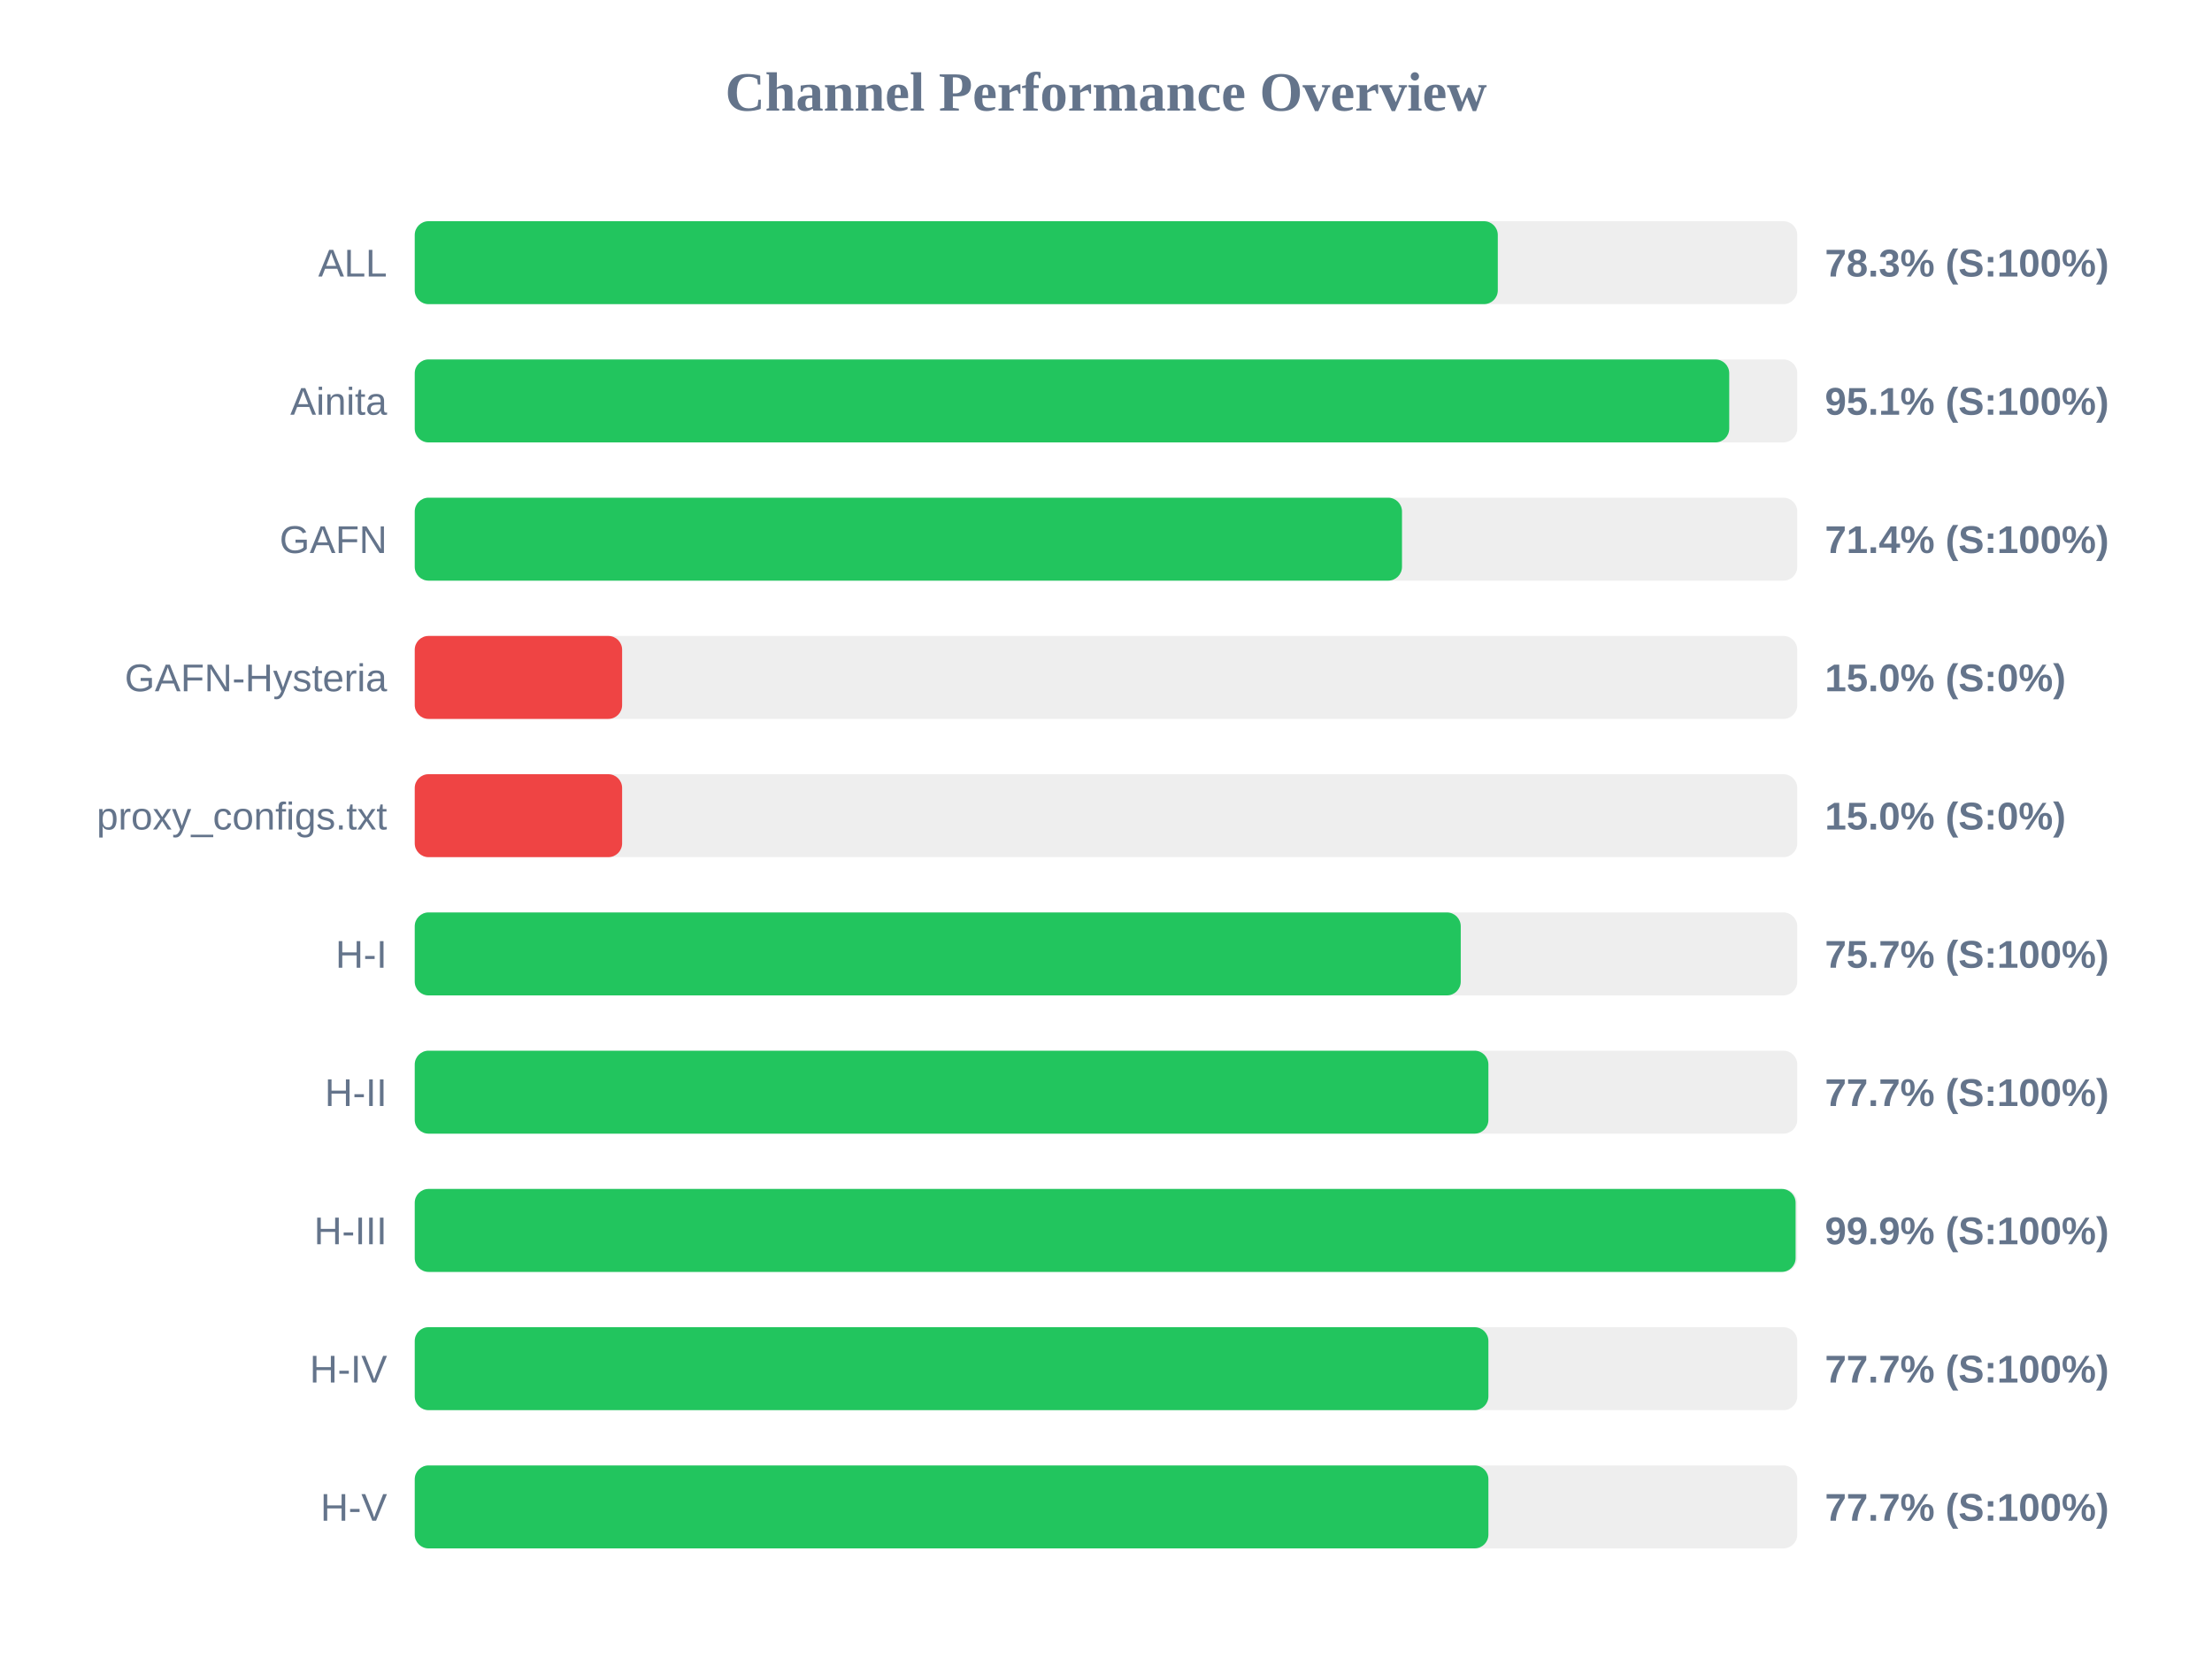
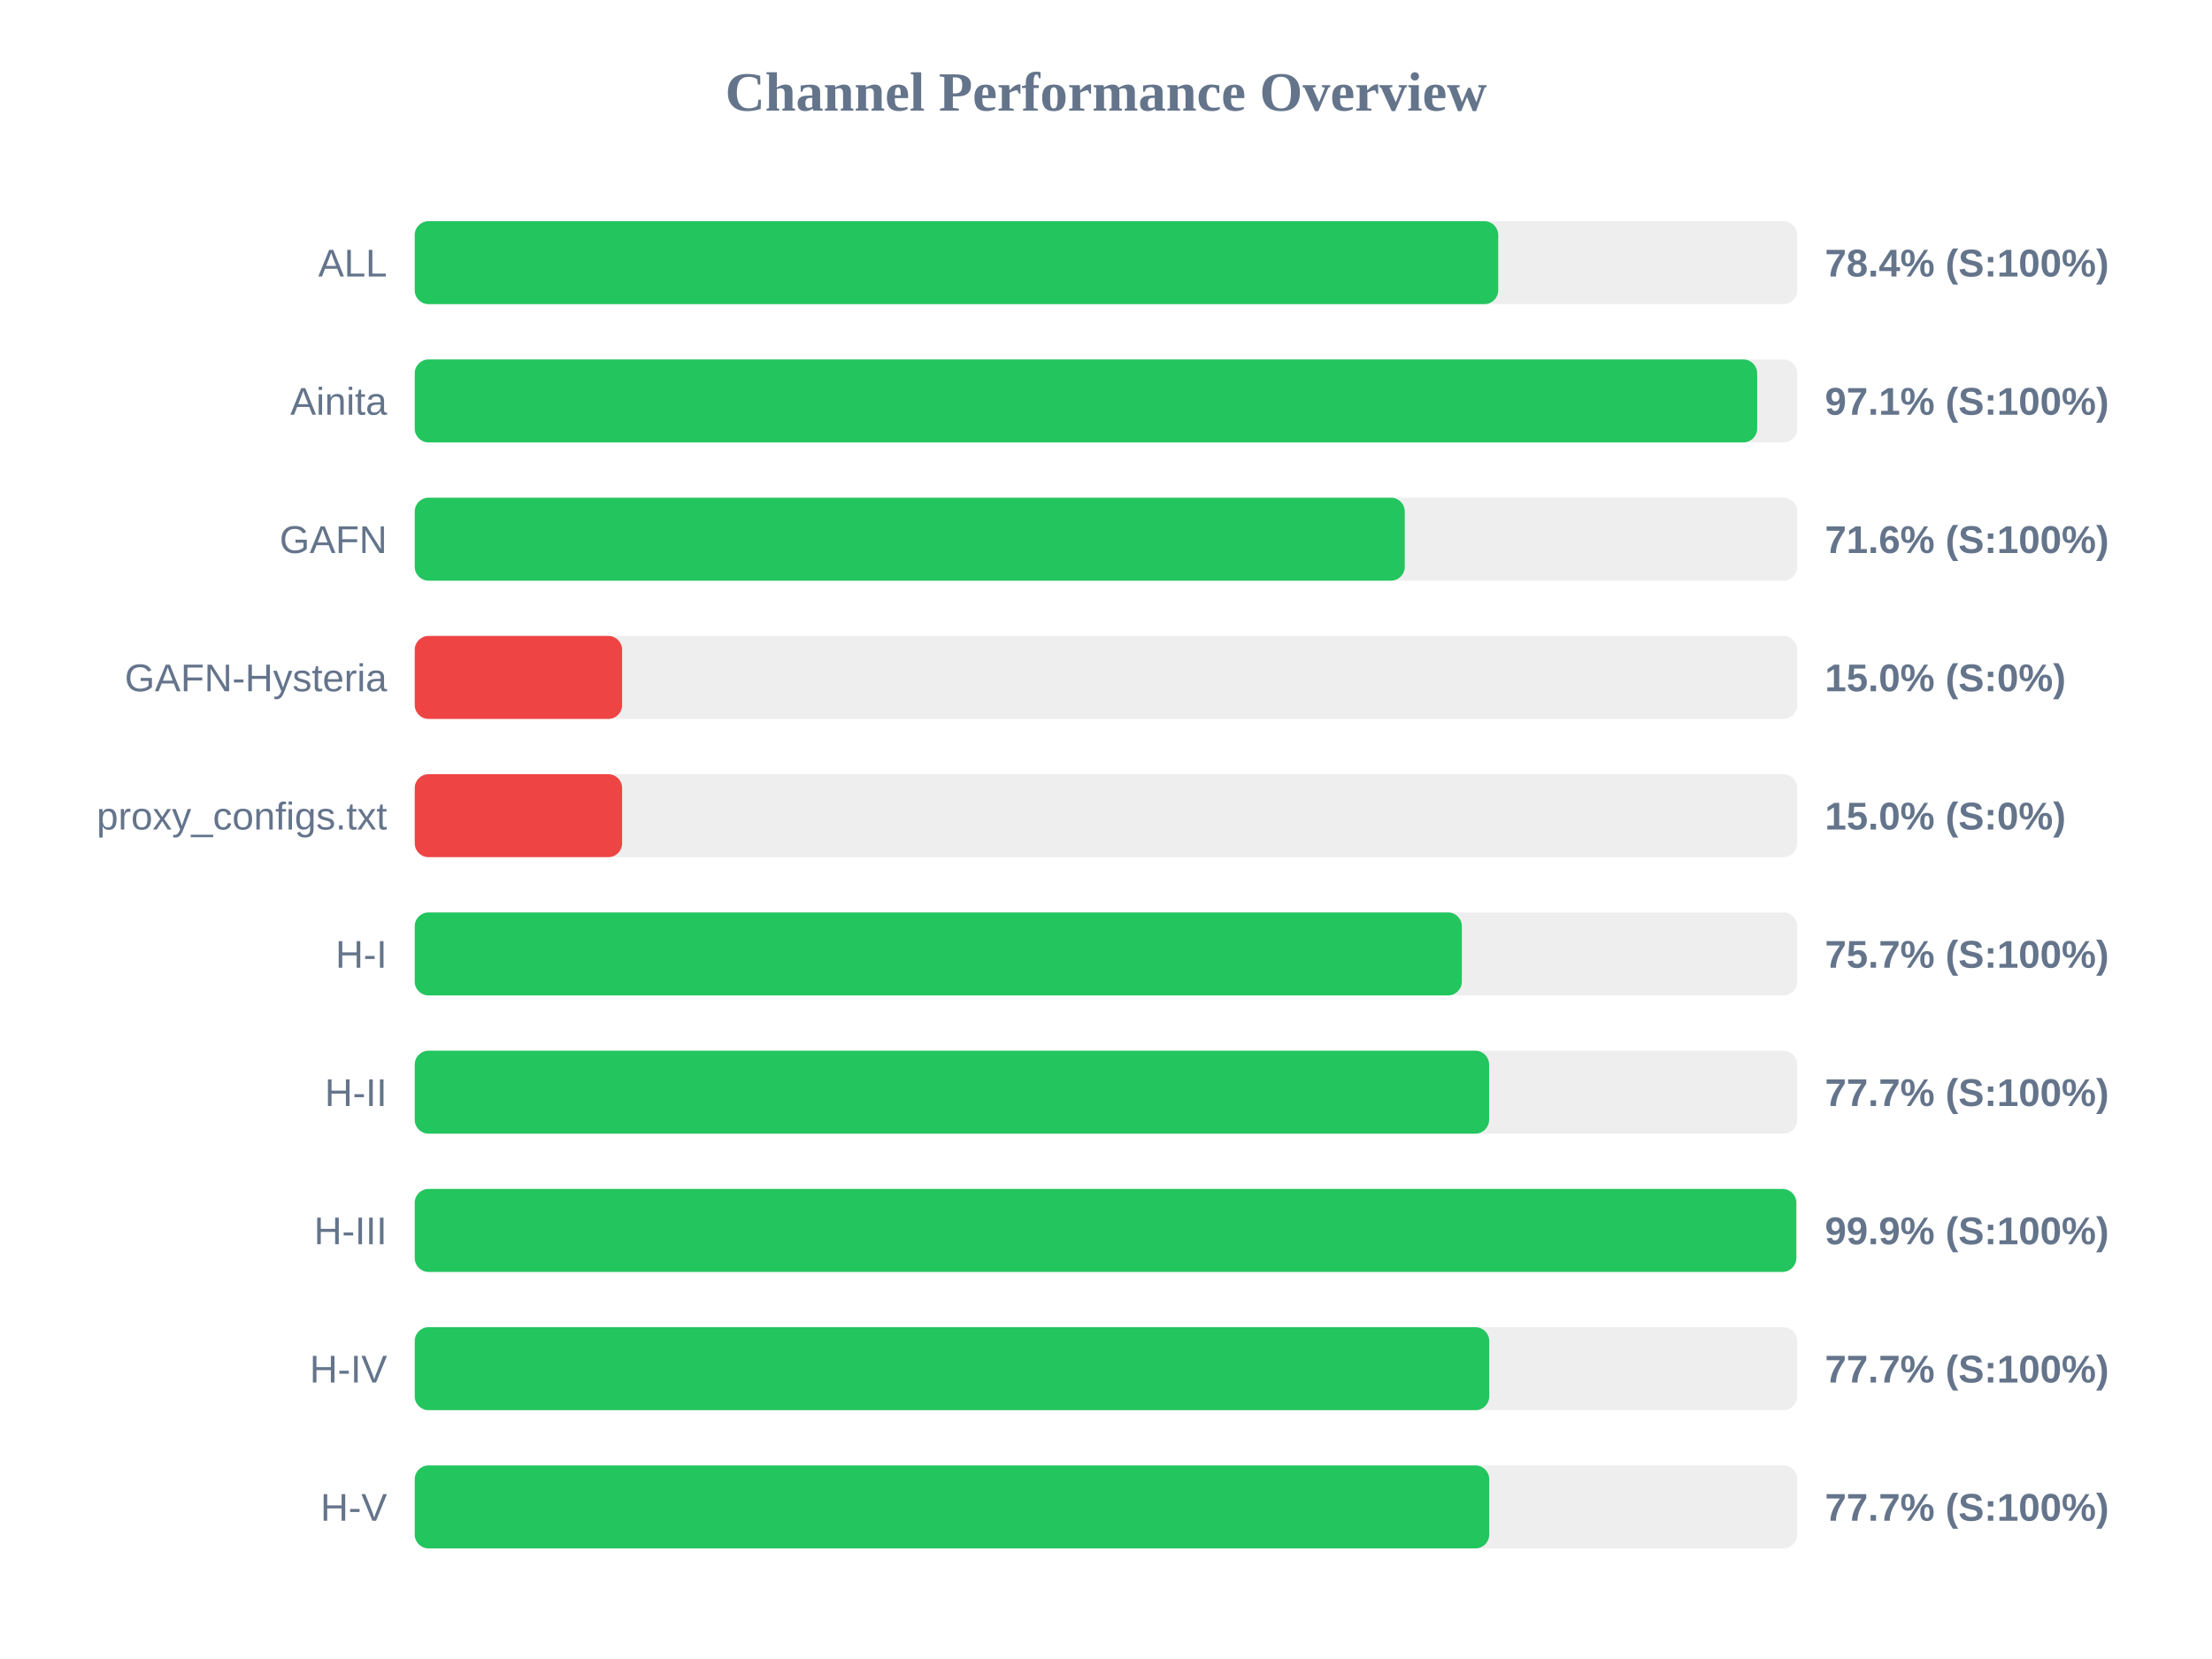
<svg xmlns="http://www.w3.org/2000/svg" width="800" height="600" version="1.1">
  <style>
        .row { font: 14px Arial; fill: #64748b; }
        .score { font: bold 14px Arial; fill: #64748b; }
    </style>
  <text x="400" y="40" text-anchor="middle" font-size="20px" font-weight="bold" fill="#64748b">Channel Performance Overview</text>
  <rect x="150" y="80" width="500" height="30" fill="#eee" rx="5" />
-   <rect x="150" y="80" width="391.7" height="30" fill="#22c55e" rx="5" />
+   <rect x="150" y="80" width="391.85" height="30" fill="#22c55e" rx="5" />
  <text x="140" y="100" text-anchor="end" class="row">ALL</text>
-   <text x="660" y="100" text-anchor="start" class="score">78.3% (S:100%)</text>
+   <text x="660" y="100" text-anchor="start" class="score">78.4% (S:100%)</text>
  <rect x="150" y="130" width="500" height="30" fill="#eee" rx="5" />
-   <rect x="150" y="130" width="475.4" height="30" fill="#22c55e" rx="5" />
+   <rect x="150" y="130" width="485.5" height="30" fill="#22c55e" rx="5" />
  <text x="140" y="150" text-anchor="end" class="row">Ainita</text>
-   <text x="660" y="150" text-anchor="start" class="score">95.1% (S:100%)</text>
+   <text x="660" y="150" text-anchor="start" class="score">97.1% (S:100%)</text>
  <rect x="150" y="180" width="500" height="30" fill="#eee" rx="5" />
-   <rect x="150" y="180" width="357.05" height="30" fill="#22c55e" rx="5" />
+   <rect x="150" y="180" width="358.05" height="30" fill="#22c55e" rx="5" />
  <text x="140" y="200" text-anchor="end" class="row">GAFN</text>
-   <text x="660" y="200" text-anchor="start" class="score">71.4% (S:100%)</text>
+   <text x="660" y="200" text-anchor="start" class="score">71.6% (S:100%)</text>
  <rect x="150" y="230" width="500" height="30" fill="#eee" rx="5" />
  <rect x="150" y="230" width="75.0" height="30" fill="#ef4444" rx="5" />
  <text x="140" y="250" text-anchor="end" class="row">GAFN-Hysteria</text>
  <text x="660" y="250" text-anchor="start" class="score">15.0% (S:0%)</text>
  <rect x="150" y="280" width="500" height="30" fill="#eee" rx="5" />
  <rect x="150" y="280" width="75.0" height="30" fill="#ef4444" rx="5" />
  <text x="140" y="300" text-anchor="end" class="row">proxy_configs.txt</text>
  <text x="660" y="300" text-anchor="start" class="score">15.0% (S:0%)</text>
  <rect x="150" y="330" width="500" height="30" fill="#eee" rx="5" />
-   <rect x="150" y="330" width="378.3" height="30" fill="#22c55e" rx="5" />
+   <rect x="150" y="330" width="378.7" height="30" fill="#22c55e" rx="5" />
  <text x="140" y="350" text-anchor="end" class="row">H-I</text>
  <text x="660" y="350" text-anchor="start" class="score">75.7% (S:100%)</text>
  <rect x="150" y="380" width="500" height="30" fill="#eee" rx="5" />
-   <rect x="150" y="380" width="388.3" height="30" fill="#22c55e" rx="5" />
+   <rect x="150" y="380" width="388.55" height="30" fill="#22c55e" rx="5" />
  <text x="140" y="400" text-anchor="end" class="row">H-II</text>
  <text x="660" y="400" text-anchor="start" class="score">77.7% (S:100%)</text>
  <rect x="150" y="430" width="500" height="30" fill="#eee" rx="5" />
-   <rect x="150" y="430" width="499.4" height="30" fill="#22c55e" rx="5" />
+   <rect x="150" y="430" width="499.65" height="30" fill="#22c55e" rx="5" />
  <text x="140" y="450" text-anchor="end" class="row">H-III</text>
  <text x="660" y="450" text-anchor="start" class="score">99.9% (S:100%)</text>
  <rect x="150" y="480" width="500" height="30" fill="#eee" rx="5" />
-   <rect x="150" y="480" width="388.3" height="30" fill="#22c55e" rx="5" />
+   <rect x="150" y="480" width="388.6" height="30" fill="#22c55e" rx="5" />
  <text x="140" y="500" text-anchor="end" class="row">H-IV</text>
  <text x="660" y="500" text-anchor="start" class="score">77.7% (S:100%)</text>
  <rect x="150" y="530" width="500" height="30" fill="#eee" rx="5" />
-   <rect x="150" y="530" width="388.3" height="30" fill="#22c55e" rx="5" />
+   <rect x="150" y="530" width="388.6" height="30" fill="#22c55e" rx="5" />
  <text x="140" y="550" text-anchor="end" class="row">H-V</text>
  <text x="660" y="550" text-anchor="start" class="score">77.7% (S:100%)</text>
</svg>
